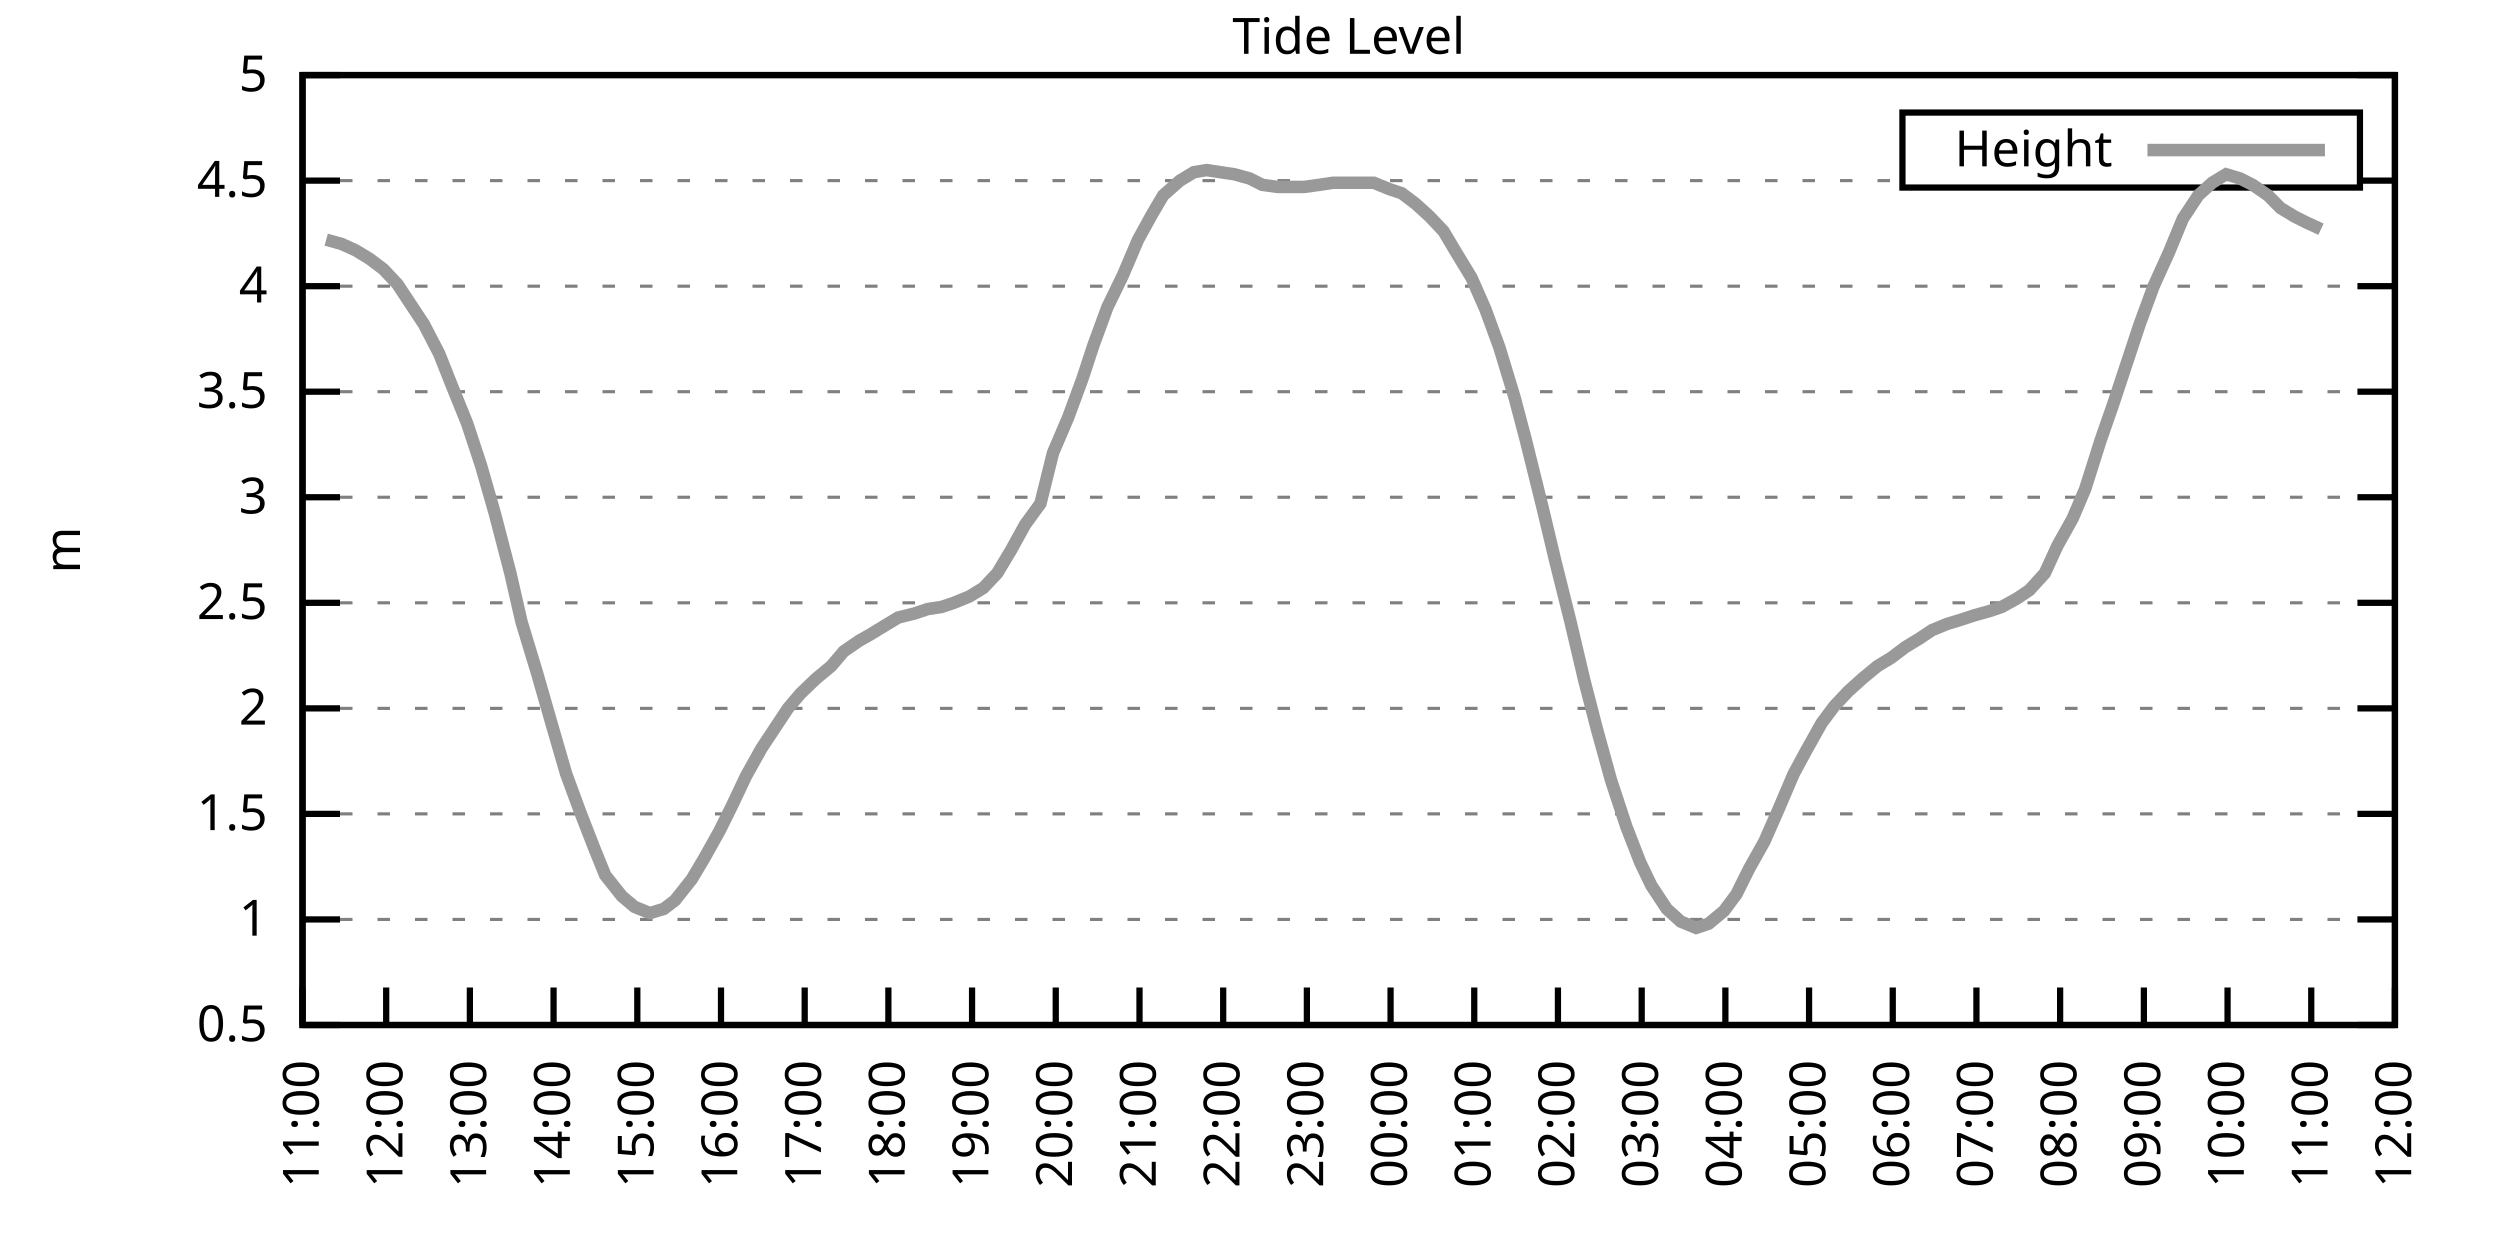
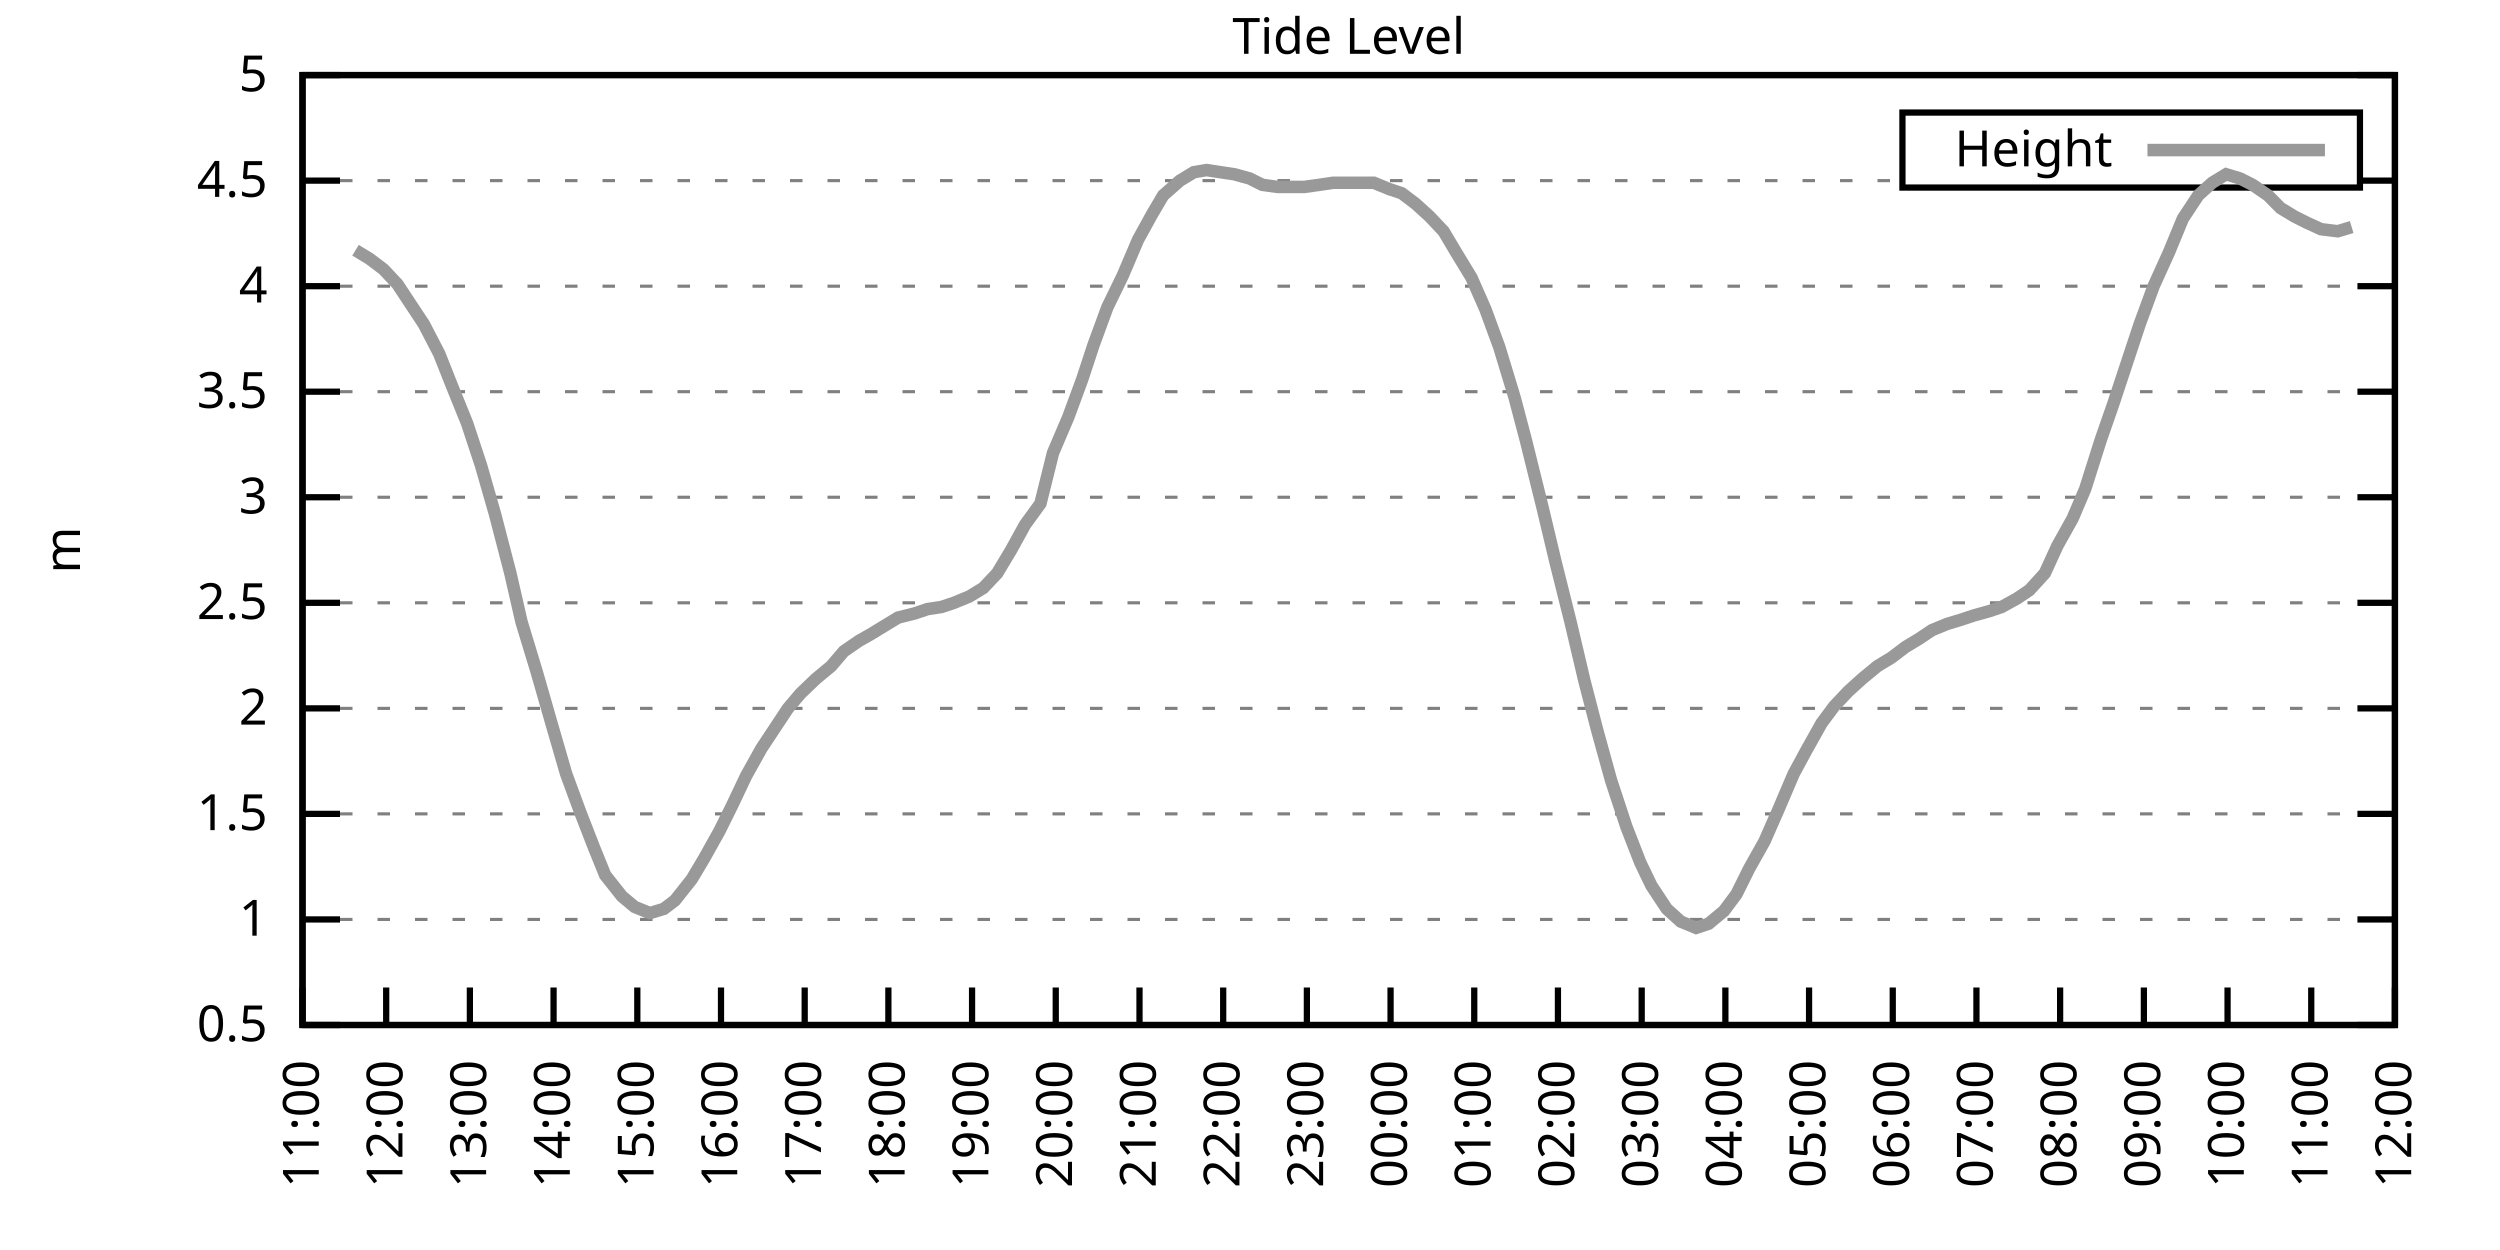
<svg xmlns="http://www.w3.org/2000/svg" xmlns:xlink="http://www.w3.org/1999/xlink" width="400" height="200" viewBox="0 0 400 200">
  <g id="gnuplot_canvas">
    <rect x="0" y="0" width="400" height="200" fill="none" />
    <defs>
      <circle id="gpDot" r="0.5" stroke-width="0.5" stroke="currentColor" />
      <path id="gpPt0" stroke-width="0.333" stroke="currentColor" d="M-1,0 h2 M0,-1 v2" />
      <path id="gpPt1" stroke-width="0.333" stroke="currentColor" d="M-1,-1 L1,1 M1,-1 L-1,1" />
      <path id="gpPt2" stroke-width="0.333" stroke="currentColor" d="M-1,0 L1,0 M0,-1 L0,1 M-1,-1 L1,1 M-1,1 L1,-1" />
      <rect id="gpPt3" stroke-width="0.333" stroke="currentColor" x="-1" y="-1" width="2" height="2" />
      <rect id="gpPt4" stroke-width="0.333" stroke="currentColor" fill="currentColor" x="-1" y="-1" width="2" height="2" />
      <circle id="gpPt5" stroke-width="0.333" stroke="currentColor" cx="0" cy="0" r="1" />
      <use xlink:href="#gpPt5" id="gpPt6" fill="currentColor" stroke="none" />
      <path id="gpPt7" stroke-width="0.333" stroke="currentColor" d="M0,-1.33 L-1.33,0.67 L1.33,0.67 z" />
      <use xlink:href="#gpPt7" id="gpPt8" fill="currentColor" stroke="none" />
      <use xlink:href="#gpPt7" id="gpPt9" stroke="currentColor" transform="rotate(180)" />
      <use xlink:href="#gpPt9" id="gpPt10" fill="currentColor" stroke="none" />
      <use xlink:href="#gpPt3" id="gpPt11" stroke="currentColor" transform="rotate(45)" />
      <use xlink:href="#gpPt11" id="gpPt12" fill="currentColor" stroke="none" />
      <path id="gpPt13" stroke-width="0.333" stroke="currentColor" d="M0,1.330 L1.265,0.411 L0.782,-1.067 L-0.782,-1.076 L-1.265,0.411 z" />
      <use xlink:href="#gpPt13" id="gpPt14" fill="currentColor" stroke="none" />
      <filter id="textbox" filterUnits="objectBoundingBox" x="0" y="0" height="1" width="1">
        <feFlood flood-color="white" flood-opacity="1" result="bgnd" />
        <feComposite in="SourceGraphic" in2="bgnd" operator="atop" />
      </filter>
      <filter id="greybox" filterUnits="objectBoundingBox" x="0" y="0" height="1" width="1">
        <feFlood flood-color="lightgrey" flood-opacity="1" result="grey" />
        <feComposite in="SourceGraphic" in2="grey" operator="atop" />
      </filter>
    </defs>
    <g fill="none" color="white" stroke="currentColor" stroke-width="1.00" stroke-linecap="butt" stroke-linejoin="miter">
</g>
    <g fill="none" color="black" stroke="currentColor" stroke-width="1.00" stroke-linecap="butt" stroke-linejoin="miter">
      <g stroke="none" shape-rendering="crispEdges">
        <polygon fill="rgb(255, 255, 255)" points="48.40,164.00 383.18,164.00 383.18,12.02 48.40,12.02 " />
      </g>
    </g>
    <g fill="none" color="black" stroke="currentColor" stroke-width="1.00" stroke-linecap="butt" stroke-linejoin="miter">
</g>
    <g fill="none" color="black" stroke="black" stroke-width="0.50" stroke-linecap="butt" stroke-linejoin="miter">
</g>
    <g fill="none" color="gray" stroke="currentColor" stroke-width="0.50" stroke-linecap="butt" stroke-linejoin="miter">
      <path stroke="gray" stroke-dasharray="2,4" class="gridline" d="M48.40,164.00 L383.19,164.00  " />
    </g>
    <g fill="none" color="gray" stroke="gray" stroke-width="1.00" stroke-linecap="butt" stroke-linejoin="miter">
</g>
    <g fill="none" color="black" stroke="currentColor" stroke-width="1.00" stroke-linecap="butt" stroke-linejoin="miter">
      <path stroke="black" d="M48.40,164.00 L54.40,164.00 M383.19,164.00 L377.19,164.00  " />
      <g transform="translate(42.80,166.60)" stroke="none" fill="black" font-family="Sans" font-size="8.00" text-anchor="end">
        <text>
          <tspan font-family="Sans"> 0.5</tspan>
        </text>
      </g>
    </g>
    <g fill="none" color="black" stroke="currentColor" stroke-width="1.00" stroke-linecap="butt" stroke-linejoin="miter">
</g>
    <g fill="none" color="black" stroke="black" stroke-width="0.50" stroke-linecap="butt" stroke-linejoin="miter">
</g>
    <g fill="none" color="gray" stroke="currentColor" stroke-width="0.50" stroke-linecap="butt" stroke-linejoin="miter">
      <path stroke="gray" stroke-dasharray="2,4" class="gridline" d="M48.40,147.11 L383.19,147.11  " />
    </g>
    <g fill="none" color="gray" stroke="gray" stroke-width="1.00" stroke-linecap="butt" stroke-linejoin="miter">
</g>
    <g fill="none" color="black" stroke="currentColor" stroke-width="1.00" stroke-linecap="butt" stroke-linejoin="miter">
      <path stroke="black" d="M48.40,147.11 L54.40,147.11 M383.19,147.11 L377.19,147.11  " />
      <g transform="translate(42.80,149.71)" stroke="none" fill="black" font-family="Sans" font-size="8.00" text-anchor="end">
        <text>
          <tspan font-family="Sans"> 1</tspan>
        </text>
      </g>
    </g>
    <g fill="none" color="black" stroke="currentColor" stroke-width="1.00" stroke-linecap="butt" stroke-linejoin="miter">
</g>
    <g fill="none" color="black" stroke="black" stroke-width="0.50" stroke-linecap="butt" stroke-linejoin="miter">
</g>
    <g fill="none" color="gray" stroke="currentColor" stroke-width="0.50" stroke-linecap="butt" stroke-linejoin="miter">
      <path stroke="gray" stroke-dasharray="2,4" class="gridline" d="M48.40,130.22 L383.19,130.22  " />
    </g>
    <g fill="none" color="gray" stroke="gray" stroke-width="1.00" stroke-linecap="butt" stroke-linejoin="miter">
</g>
    <g fill="none" color="black" stroke="currentColor" stroke-width="1.00" stroke-linecap="butt" stroke-linejoin="miter">
      <path stroke="black" d="M48.40,130.22 L54.40,130.22 M383.19,130.22 L377.19,130.22  " />
      <g transform="translate(42.80,132.82)" stroke="none" fill="black" font-family="Sans" font-size="8.00" text-anchor="end">
        <text>
          <tspan font-family="Sans"> 1.5</tspan>
        </text>
      </g>
    </g>
    <g fill="none" color="black" stroke="currentColor" stroke-width="1.00" stroke-linecap="butt" stroke-linejoin="miter">
</g>
    <g fill="none" color="black" stroke="black" stroke-width="0.50" stroke-linecap="butt" stroke-linejoin="miter">
</g>
    <g fill="none" color="gray" stroke="currentColor" stroke-width="0.50" stroke-linecap="butt" stroke-linejoin="miter">
      <path stroke="gray" stroke-dasharray="2,4" class="gridline" d="M48.40,113.34 L383.19,113.34  " />
    </g>
    <g fill="none" color="gray" stroke="gray" stroke-width="1.00" stroke-linecap="butt" stroke-linejoin="miter">
</g>
    <g fill="none" color="black" stroke="currentColor" stroke-width="1.00" stroke-linecap="butt" stroke-linejoin="miter">
      <path stroke="black" d="M48.40,113.34 L54.40,113.34 M383.19,113.34 L377.19,113.34  " />
      <g transform="translate(42.80,115.94)" stroke="none" fill="black" font-family="Sans" font-size="8.00" text-anchor="end">
        <text>
          <tspan font-family="Sans"> 2</tspan>
        </text>
      </g>
    </g>
    <g fill="none" color="black" stroke="currentColor" stroke-width="1.00" stroke-linecap="butt" stroke-linejoin="miter">
</g>
    <g fill="none" color="black" stroke="black" stroke-width="0.50" stroke-linecap="butt" stroke-linejoin="miter">
</g>
    <g fill="none" color="gray" stroke="currentColor" stroke-width="0.50" stroke-linecap="butt" stroke-linejoin="miter">
      <path stroke="gray" stroke-dasharray="2,4" class="gridline" d="M48.40,96.45 L383.19,96.45  " />
    </g>
    <g fill="none" color="gray" stroke="gray" stroke-width="1.00" stroke-linecap="butt" stroke-linejoin="miter">
</g>
    <g fill="none" color="black" stroke="currentColor" stroke-width="1.00" stroke-linecap="butt" stroke-linejoin="miter">
      <path stroke="black" d="M48.40,96.45 L54.40,96.45 M383.19,96.45 L377.19,96.45  " />
      <g transform="translate(42.80,99.05)" stroke="none" fill="black" font-family="Sans" font-size="8.00" text-anchor="end">
        <text>
          <tspan font-family="Sans"> 2.5</tspan>
        </text>
      </g>
    </g>
    <g fill="none" color="black" stroke="currentColor" stroke-width="1.00" stroke-linecap="butt" stroke-linejoin="miter">
</g>
    <g fill="none" color="black" stroke="black" stroke-width="0.50" stroke-linecap="butt" stroke-linejoin="miter">
</g>
    <g fill="none" color="gray" stroke="currentColor" stroke-width="0.50" stroke-linecap="butt" stroke-linejoin="miter">
      <path stroke="gray" stroke-dasharray="2,4" class="gridline" d="M48.40,79.56 L383.19,79.56  " />
    </g>
    <g fill="none" color="gray" stroke="gray" stroke-width="1.00" stroke-linecap="butt" stroke-linejoin="miter">
</g>
    <g fill="none" color="black" stroke="currentColor" stroke-width="1.00" stroke-linecap="butt" stroke-linejoin="miter">
      <path stroke="black" d="M48.40,79.56 L54.40,79.56 M383.19,79.56 L377.19,79.56  " />
      <g transform="translate(42.80,82.16)" stroke="none" fill="black" font-family="Sans" font-size="8.00" text-anchor="end">
        <text>
          <tspan font-family="Sans"> 3</tspan>
        </text>
      </g>
    </g>
    <g fill="none" color="black" stroke="currentColor" stroke-width="1.00" stroke-linecap="butt" stroke-linejoin="miter">
</g>
    <g fill="none" color="black" stroke="black" stroke-width="0.50" stroke-linecap="butt" stroke-linejoin="miter">
</g>
    <g fill="none" color="gray" stroke="currentColor" stroke-width="0.50" stroke-linecap="butt" stroke-linejoin="miter">
      <path stroke="gray" stroke-dasharray="2,4" class="gridline" d="M48.40,62.67 L383.19,62.67  " />
    </g>
    <g fill="none" color="gray" stroke="gray" stroke-width="1.00" stroke-linecap="butt" stroke-linejoin="miter">
</g>
    <g fill="none" color="black" stroke="currentColor" stroke-width="1.00" stroke-linecap="butt" stroke-linejoin="miter">
      <path stroke="black" d="M48.40,62.67 L54.40,62.67 M383.19,62.67 L377.19,62.67  " />
      <g transform="translate(42.80,65.27)" stroke="none" fill="black" font-family="Sans" font-size="8.00" text-anchor="end">
        <text>
          <tspan font-family="Sans"> 3.5</tspan>
        </text>
      </g>
    </g>
    <g fill="none" color="black" stroke="currentColor" stroke-width="1.00" stroke-linecap="butt" stroke-linejoin="miter">
</g>
    <g fill="none" color="black" stroke="black" stroke-width="0.50" stroke-linecap="butt" stroke-linejoin="miter">
</g>
    <g fill="none" color="gray" stroke="currentColor" stroke-width="0.50" stroke-linecap="butt" stroke-linejoin="miter">
      <path stroke="gray" stroke-dasharray="2,4" class="gridline" d="M48.40,45.79 L383.19,45.79  " />
    </g>
    <g fill="none" color="gray" stroke="gray" stroke-width="1.00" stroke-linecap="butt" stroke-linejoin="miter">
</g>
    <g fill="none" color="black" stroke="currentColor" stroke-width="1.00" stroke-linecap="butt" stroke-linejoin="miter">
      <path stroke="black" d="M48.40,45.79 L54.40,45.79 M383.19,45.79 L377.19,45.79  " />
      <g transform="translate(42.80,48.39)" stroke="none" fill="black" font-family="Sans" font-size="8.00" text-anchor="end">
        <text>
          <tspan font-family="Sans"> 4</tspan>
        </text>
      </g>
    </g>
    <g fill="none" color="black" stroke="currentColor" stroke-width="1.00" stroke-linecap="butt" stroke-linejoin="miter">
</g>
    <g fill="none" color="black" stroke="black" stroke-width="0.50" stroke-linecap="butt" stroke-linejoin="miter">
</g>
    <g fill="none" color="gray" stroke="currentColor" stroke-width="0.50" stroke-linecap="butt" stroke-linejoin="miter">
      <path stroke="gray" stroke-dasharray="2,4" class="gridline" d="M48.40,28.90 L304.39,28.90 M377.59,28.90 L383.19,28.90  " />
    </g>
    <g fill="none" color="gray" stroke="gray" stroke-width="1.00" stroke-linecap="butt" stroke-linejoin="miter">
</g>
    <g fill="none" color="black" stroke="currentColor" stroke-width="1.00" stroke-linecap="butt" stroke-linejoin="miter">
      <path stroke="black" d="M48.40,28.90 L54.40,28.90 M383.19,28.90 L377.19,28.90  " />
      <g transform="translate(42.80,31.50)" stroke="none" fill="black" font-family="Sans" font-size="8.00" text-anchor="end">
        <text>
          <tspan font-family="Sans"> 4.5</tspan>
        </text>
      </g>
    </g>
    <g fill="none" color="black" stroke="currentColor" stroke-width="1.00" stroke-linecap="butt" stroke-linejoin="miter">
</g>
    <g fill="none" color="black" stroke="black" stroke-width="0.50" stroke-linecap="butt" stroke-linejoin="miter">
</g>
    <g fill="none" color="gray" stroke="currentColor" stroke-width="0.50" stroke-linecap="butt" stroke-linejoin="miter">
      <path stroke="gray" stroke-dasharray="2,4" class="gridline" d="M48.40,12.01 L383.19,12.01  " />
    </g>
    <g fill="none" color="gray" stroke="gray" stroke-width="1.00" stroke-linecap="butt" stroke-linejoin="miter">
</g>
    <g fill="none" color="black" stroke="currentColor" stroke-width="1.00" stroke-linecap="butt" stroke-linejoin="miter">
      <path stroke="black" d="M48.40,12.01 L54.40,12.01 M383.19,12.01 L377.19,12.01  " />
      <g transform="translate(42.80,14.61)" stroke="none" fill="black" font-family="Sans" font-size="8.00" text-anchor="end">
        <text>
          <tspan font-family="Sans"> 5</tspan>
        </text>
      </g>
    </g>
    <g fill="none" color="black" stroke="currentColor" stroke-width="1.00" stroke-linecap="butt" stroke-linejoin="miter">
      <path stroke="black" d="M48.40,164.00 L48.40,158.00  " />
      <g transform="translate(51.00,169.60) rotate(270.00)" stroke="none" fill="black" font-family="Sans" font-size="8.00" text-anchor="end">
        <text>
          <tspan font-family="Sans">11:00</tspan>
        </text>
      </g>
    </g>
    <g fill="none" color="black" stroke="currentColor" stroke-width="1.00" stroke-linecap="butt" stroke-linejoin="miter">
      <path stroke="black" d="M61.79,164.00 L61.79,158.00  " />
      <g transform="translate(64.39,169.60) rotate(270.00)" stroke="none" fill="black" font-family="Sans" font-size="8.00" text-anchor="end">
        <text>
          <tspan font-family="Sans">12:00</tspan>
        </text>
      </g>
    </g>
    <g fill="none" color="black" stroke="currentColor" stroke-width="1.00" stroke-linecap="butt" stroke-linejoin="miter">
      <path stroke="black" d="M75.18,164.00 L75.18,158.00  " />
      <g transform="translate(77.78,169.60) rotate(270.00)" stroke="none" fill="black" font-family="Sans" font-size="8.00" text-anchor="end">
        <text>
          <tspan font-family="Sans">13:00</tspan>
        </text>
      </g>
    </g>
    <g fill="none" color="black" stroke="currentColor" stroke-width="1.00" stroke-linecap="butt" stroke-linejoin="miter">
      <path stroke="black" d="M88.57,164.00 L88.57,158.00  " />
      <g transform="translate(91.17,169.60) rotate(270.00)" stroke="none" fill="black" font-family="Sans" font-size="8.00" text-anchor="end">
        <text>
          <tspan font-family="Sans">14:00</tspan>
        </text>
      </g>
    </g>
    <g fill="none" color="black" stroke="currentColor" stroke-width="1.00" stroke-linecap="butt" stroke-linejoin="miter">
      <path stroke="black" d="M101.97,164.00 L101.97,158.00  " />
      <g transform="translate(104.57,169.60) rotate(270.00)" stroke="none" fill="black" font-family="Sans" font-size="8.00" text-anchor="end">
        <text>
          <tspan font-family="Sans">15:00</tspan>
        </text>
      </g>
    </g>
    <g fill="none" color="black" stroke="currentColor" stroke-width="1.00" stroke-linecap="butt" stroke-linejoin="miter">
      <path stroke="black" d="M115.36,164.00 L115.36,158.00  " />
      <g transform="translate(117.96,169.60) rotate(270.00)" stroke="none" fill="black" font-family="Sans" font-size="8.00" text-anchor="end">
        <text>
          <tspan font-family="Sans">16:00</tspan>
        </text>
      </g>
    </g>
    <g fill="none" color="black" stroke="currentColor" stroke-width="1.00" stroke-linecap="butt" stroke-linejoin="miter">
      <path stroke="black" d="M128.75,164.00 L128.75,158.00  " />
      <g transform="translate(131.35,169.60) rotate(270.00)" stroke="none" fill="black" font-family="Sans" font-size="8.00" text-anchor="end">
        <text>
          <tspan font-family="Sans">17:00</tspan>
        </text>
      </g>
    </g>
    <g fill="none" color="black" stroke="currentColor" stroke-width="1.00" stroke-linecap="butt" stroke-linejoin="miter">
      <path stroke="black" d="M142.14,164.00 L142.14,158.00  " />
      <g transform="translate(144.74,169.60) rotate(270.00)" stroke="none" fill="black" font-family="Sans" font-size="8.00" text-anchor="end">
        <text>
          <tspan font-family="Sans">18:00</tspan>
        </text>
      </g>
    </g>
    <g fill="none" color="black" stroke="currentColor" stroke-width="1.00" stroke-linecap="butt" stroke-linejoin="miter">
      <path stroke="black" d="M155.53,164.00 L155.53,158.00  " />
      <g transform="translate(158.13,169.60) rotate(270.00)" stroke="none" fill="black" font-family="Sans" font-size="8.00" text-anchor="end">
        <text>
          <tspan font-family="Sans">19:00</tspan>
        </text>
      </g>
    </g>
    <g fill="none" color="black" stroke="currentColor" stroke-width="1.00" stroke-linecap="butt" stroke-linejoin="miter">
      <path stroke="black" d="M168.92,164.00 L168.92,158.00  " />
      <g transform="translate(171.52,169.60) rotate(270.00)" stroke="none" fill="black" font-family="Sans" font-size="8.00" text-anchor="end">
        <text>
          <tspan font-family="Sans">20:00</tspan>
        </text>
      </g>
    </g>
    <g fill="none" color="black" stroke="currentColor" stroke-width="1.00" stroke-linecap="butt" stroke-linejoin="miter">
      <path stroke="black" d="M182.32,164.00 L182.32,158.00  " />
      <g transform="translate(184.92,169.60) rotate(270.00)" stroke="none" fill="black" font-family="Sans" font-size="8.00" text-anchor="end">
        <text>
          <tspan font-family="Sans">21:00</tspan>
        </text>
      </g>
    </g>
    <g fill="none" color="black" stroke="currentColor" stroke-width="1.00" stroke-linecap="butt" stroke-linejoin="miter">
      <path stroke="black" d="M195.71,164.00 L195.71,158.00  " />
      <g transform="translate(198.31,169.60) rotate(270.00)" stroke="none" fill="black" font-family="Sans" font-size="8.00" text-anchor="end">
        <text>
          <tspan font-family="Sans">22:00</tspan>
        </text>
      </g>
    </g>
    <g fill="none" color="black" stroke="currentColor" stroke-width="1.00" stroke-linecap="butt" stroke-linejoin="miter">
      <path stroke="black" d="M209.10,164.00 L209.10,158.00  " />
      <g transform="translate(211.70,169.60) rotate(270.00)" stroke="none" fill="black" font-family="Sans" font-size="8.00" text-anchor="end">
        <text>
          <tspan font-family="Sans">23:00</tspan>
        </text>
      </g>
    </g>
    <g fill="none" color="black" stroke="currentColor" stroke-width="1.00" stroke-linecap="butt" stroke-linejoin="miter">
      <path stroke="black" d="M222.49,164.00 L222.49,158.00  " />
      <g transform="translate(225.09,169.60) rotate(270.00)" stroke="none" fill="black" font-family="Sans" font-size="8.00" text-anchor="end">
        <text>
          <tspan font-family="Sans">00:00</tspan>
        </text>
      </g>
    </g>
    <g fill="none" color="black" stroke="currentColor" stroke-width="1.00" stroke-linecap="butt" stroke-linejoin="miter">
      <path stroke="black" d="M235.88,164.00 L235.88,158.00  " />
      <g transform="translate(238.48,169.60) rotate(270.00)" stroke="none" fill="black" font-family="Sans" font-size="8.00" text-anchor="end">
        <text>
          <tspan font-family="Sans">01:00</tspan>
        </text>
      </g>
    </g>
    <g fill="none" color="black" stroke="currentColor" stroke-width="1.00" stroke-linecap="butt" stroke-linejoin="miter">
      <path stroke="black" d="M249.27,164.00 L249.27,158.00  " />
      <g transform="translate(251.87,169.60) rotate(270.00)" stroke="none" fill="black" font-family="Sans" font-size="8.00" text-anchor="end">
        <text>
          <tspan font-family="Sans">02:00</tspan>
        </text>
      </g>
    </g>
    <g fill="none" color="black" stroke="currentColor" stroke-width="1.00" stroke-linecap="butt" stroke-linejoin="miter">
      <path stroke="black" d="M262.67,164.00 L262.67,158.00  " />
      <g transform="translate(265.27,169.60) rotate(270.00)" stroke="none" fill="black" font-family="Sans" font-size="8.00" text-anchor="end">
        <text>
          <tspan font-family="Sans">03:00</tspan>
        </text>
      </g>
    </g>
    <g fill="none" color="black" stroke="currentColor" stroke-width="1.00" stroke-linecap="butt" stroke-linejoin="miter">
      <path stroke="black" d="M276.06,164.00 L276.06,158.00  " />
      <g transform="translate(278.66,169.60) rotate(270.00)" stroke="none" fill="black" font-family="Sans" font-size="8.00" text-anchor="end">
        <text>
          <tspan font-family="Sans">04:00</tspan>
        </text>
      </g>
    </g>
    <g fill="none" color="black" stroke="currentColor" stroke-width="1.00" stroke-linecap="butt" stroke-linejoin="miter">
      <path stroke="black" d="M289.45,164.00 L289.45,158.00  " />
      <g transform="translate(292.05,169.60) rotate(270.00)" stroke="none" fill="black" font-family="Sans" font-size="8.00" text-anchor="end">
        <text>
          <tspan font-family="Sans">05:00</tspan>
        </text>
      </g>
    </g>
    <g fill="none" color="black" stroke="currentColor" stroke-width="1.00" stroke-linecap="butt" stroke-linejoin="miter">
      <path stroke="black" d="M302.84,164.00 L302.84,158.00  " />
      <g transform="translate(305.44,169.60) rotate(270.00)" stroke="none" fill="black" font-family="Sans" font-size="8.00" text-anchor="end">
        <text>
          <tspan font-family="Sans">06:00</tspan>
        </text>
      </g>
    </g>
    <g fill="none" color="black" stroke="currentColor" stroke-width="1.00" stroke-linecap="butt" stroke-linejoin="miter">
      <path stroke="black" d="M316.23,164.00 L316.23,158.00  " />
      <g transform="translate(318.83,169.60) rotate(270.00)" stroke="none" fill="black" font-family="Sans" font-size="8.00" text-anchor="end">
        <text>
          <tspan font-family="Sans">07:00</tspan>
        </text>
      </g>
    </g>
    <g fill="none" color="black" stroke="currentColor" stroke-width="1.00" stroke-linecap="butt" stroke-linejoin="miter">
      <path stroke="black" d="M329.62,164.00 L329.62,158.00  " />
      <g transform="translate(332.22,169.60) rotate(270.00)" stroke="none" fill="black" font-family="Sans" font-size="8.00" text-anchor="end">
        <text>
          <tspan font-family="Sans">08:00</tspan>
        </text>
      </g>
    </g>
    <g fill="none" color="black" stroke="currentColor" stroke-width="1.00" stroke-linecap="butt" stroke-linejoin="miter">
      <path stroke="black" d="M343.02,164.00 L343.02,158.00  " />
      <g transform="translate(345.62,169.60) rotate(270.00)" stroke="none" fill="black" font-family="Sans" font-size="8.00" text-anchor="end">
        <text>
          <tspan font-family="Sans">09:00</tspan>
        </text>
      </g>
    </g>
    <g fill="none" color="black" stroke="currentColor" stroke-width="1.00" stroke-linecap="butt" stroke-linejoin="miter">
      <path stroke="black" d="M356.41,164.00 L356.41,158.00  " />
      <g transform="translate(359.01,169.60) rotate(270.00)" stroke="none" fill="black" font-family="Sans" font-size="8.00" text-anchor="end">
        <text>
          <tspan font-family="Sans">10:00</tspan>
        </text>
      </g>
    </g>
    <g fill="none" color="black" stroke="currentColor" stroke-width="1.00" stroke-linecap="butt" stroke-linejoin="miter">
      <path stroke="black" d="M369.80,164.00 L369.80,158.00  " />
      <g transform="translate(372.40,169.60) rotate(270.00)" stroke="none" fill="black" font-family="Sans" font-size="8.00" text-anchor="end">
        <text>
          <tspan font-family="Sans">11:00</tspan>
        </text>
      </g>
    </g>
    <g fill="none" color="black" stroke="currentColor" stroke-width="1.00" stroke-linecap="butt" stroke-linejoin="miter">
      <path stroke="black" d="M383.19,164.00 L383.19,158.00  " />
      <g transform="translate(385.79,169.60) rotate(270.00)" stroke="none" fill="black" font-family="Sans" font-size="8.00" text-anchor="end">
        <text>
          <tspan font-family="Sans">12:00</tspan>
        </text>
      </g>
    </g>
    <g fill="none" color="black" stroke="currentColor" stroke-width="1.00" stroke-linecap="butt" stroke-linejoin="miter">
</g>
    <g fill="none" color="black" stroke="currentColor" stroke-width="1.00" stroke-linecap="butt" stroke-linejoin="miter">
      <path stroke="black" d="M48.40,12.01 L48.40,164.00 L383.19,164.00 L383.19,12.01 L48.40,12.01 Z  " />
    </g>
    <g fill="none" color="black" stroke="currentColor" stroke-width="1.00" stroke-linecap="butt" stroke-linejoin="miter">
</g>
    <g fill="none" color="black" stroke="currentColor" stroke-width="1.00" stroke-linecap="butt" stroke-linejoin="miter">
      <path stroke="black" d="M304.39,30.01 L304.39,18.01 L377.59,18.01 L377.59,30.01 L304.39,30.01 Z  " />
    </g>
    <g id="Tide_level_plot_1">
      <g fill="none" color="white" stroke="black" stroke-width="2.00" stroke-linecap="butt" stroke-linejoin="miter">
</g>
      <g fill="none" color="black" stroke="currentColor" stroke-width="2.00" stroke-linecap="butt" stroke-linejoin="miter">
        <g transform="translate(337.99,26.61)" stroke="none" fill="black" font-family="Sans" font-size="8.00" text-anchor="end">
          <text>
            <tspan font-family="Sans">Height</tspan>
          </text>
        </g>
      </g>
      <g fill="none" color="black" stroke="currentColor" stroke-width="2.00" stroke-linecap="butt" stroke-linejoin="miter">
-         <path stroke="rgb(153, 153, 153)" d="M343.59,24.01 L371.99,24.01 M52.19,38.35 L54.65,39.03 L56.88,40.04 L59.11,41.39 L61.35,43.08 L63.58,45.45   L65.81,48.83 L67.82,51.87 L70.27,56.59 L72.28,61.66 L74.74,67.74 L76.97,74.49 L79.20,82.26 L81.66,91.72   L83.44,99.49 L85.90,107.59 L88.13,115.36 L90.58,123.81 L92.82,129.89 L95.05,135.63 L96.83,140.02 L99.51,143.40   L101.52,145.09 L103.98,146.10 L106.21,145.42 L107.99,144.07 L110.67,140.69 L112.68,137.32 L115.13,132.93 L117.14,128.87   L119.38,124.14 L121.83,119.75 L123.84,116.71 L126.07,113.34 L128.08,110.97 L130.54,108.61 L132.99,106.58 L135.00,104.22   L137.45,102.53 L139.24,101.52 L141.47,100.16 L143.70,98.81 L146.38,98.14 L148.39,97.46 L150.62,97.12 L152.63,96.45   L155.09,95.44 L157.32,94.08 L159.55,91.72 L161.78,88.00 L164.01,83.95 L166.47,80.57 L168.48,72.47 L170.93,66.73   L173.17,60.65 L174.95,55.24 L177.18,49.16 L179.64,44.10 L182.09,38.35 L184.32,34.30 L186.11,31.26 L188.79,28.90   L191.02,27.55 L193.03,27.21 L195.26,27.55 L197.49,27.88 L199.95,28.56 L201.96,29.57 L204.41,29.91 L206.42,29.91   L208.65,29.91 L211.11,29.57 L213.34,29.24 L215.35,29.24 L217.58,29.24 L219.81,29.24 L222.27,30.25 L224.28,30.92   L226.51,32.61 L228.74,34.64 L230.97,37.00 L232.98,40.38 L235.44,44.43 L237.67,49.50 L239.90,55.58 L242.36,63.69   L244.14,70.44 L246.82,81.25 L248.83,89.69 L251.28,99.49 L253.51,108.95 L255.52,116.71 L257.76,124.82 L260.21,132.25   L262.44,137.99 L264.23,141.71 L266.68,145.42 L268.92,147.45 L271.37,148.46 L273.38,147.79 L275.83,145.76 L277.84,143.06   L279.85,139.01 L282.31,134.62 L284.54,129.55 L286.99,123.81 L289.00,120.09 L291.46,115.70 L293.47,113.00 L295.70,110.63   L297.93,108.61 L300.39,106.58 L302.62,105.23 L304.85,103.54 L307.08,102.19 L309.09,100.84 L311.54,99.83 L313.78,99.15   L315.79,98.48 L318.24,97.80 L320.25,97.12 L322.70,95.77 L324.71,94.42 L327.17,91.72 L329.18,87.33 L331.63,82.94   L333.64,78.21 L336.10,70.44 L338.10,64.70 L340.56,57.27 L342.35,51.87 L344.58,45.79 L347.03,40.38 L349.26,34.98   L351.72,31.26 L353.95,29.24 L356.18,27.88 L358.42,28.56 L360.42,29.57 L362.88,31.26 L364.89,33.29 L367.12,34.64   L369.13,35.65 L371.36,36.67  " />
+         <path stroke="rgb(153, 153, 153)" d="M343.59,24.01 L371.99,24.01 M56.88,40.04 L59.11,41.39 L61.35,43.08 L63.58,45.45 L65.81,48.83 L67.82,51.87   L70.27,56.59 L72.28,61.66 L74.74,67.74 L76.97,74.49 L79.20,82.26 L81.66,91.72 L83.44,99.49 L85.90,107.59   L88.13,115.36 L90.58,123.81 L92.82,129.89 L95.05,135.63 L96.83,140.02 L99.51,143.40 L101.52,145.09 L103.98,146.10   L106.21,145.42 L107.99,144.07 L110.67,140.69 L112.68,137.32 L115.13,132.93 L117.14,128.87 L119.38,124.14 L121.83,119.75   L123.84,116.71 L126.07,113.34 L128.08,110.97 L130.54,108.61 L132.99,106.58 L135.00,104.22 L137.45,102.53 L139.24,101.52   L141.47,100.16 L143.70,98.81 L146.38,98.14 L148.39,97.46 L150.62,97.12 L152.63,96.45 L155.09,95.44 L157.32,94.08   L159.55,91.72 L161.78,88.00 L164.01,83.95 L166.47,80.57 L168.48,72.47 L170.93,66.73 L173.17,60.65 L174.95,55.24   L177.18,49.16 L179.64,44.10 L182.09,38.35 L184.32,34.30 L186.11,31.26 L188.79,28.90 L191.02,27.55 L193.03,27.21   L195.26,27.55 L197.49,27.88 L199.95,28.56 L201.96,29.57 L204.41,29.91 L206.42,29.91 L208.65,29.91 L211.11,29.57   L213.34,29.24 L215.35,29.24 L217.58,29.24 L219.81,29.24 L222.27,30.25 L224.28,30.92 L226.51,32.61 L228.74,34.64   L230.97,37.00 L232.98,40.38 L235.44,44.43 L237.67,49.50 L239.90,55.58 L242.36,63.69 L244.14,70.44 L246.82,81.25   L248.83,89.69 L251.28,99.49 L253.51,108.95 L255.52,116.71 L257.76,124.82 L260.21,132.25 L262.44,137.99 L264.23,141.71   L266.68,145.42 L268.92,147.45 L271.37,148.46 L273.38,147.79 L275.83,145.76 L277.84,143.06 L279.85,139.01 L282.31,134.62   L284.54,129.55 L286.99,123.81 L289.00,120.09 L291.46,115.70 L293.47,113.00 L295.70,110.63 L297.93,108.61 L300.39,106.58   L302.62,105.23 L304.85,103.54 L307.08,102.19 L309.09,100.84 L311.54,99.83 L313.78,99.15 L315.79,98.48 L318.24,97.80   L320.25,97.12 L322.70,95.77 L324.71,94.42 L327.17,91.72 L329.18,87.33 L331.63,82.94 L333.64,78.21 L336.10,70.44   L338.10,64.70 L340.56,57.27 L342.35,51.87 L344.58,45.79 L347.03,40.38 L349.26,34.98 L351.72,31.26 L353.95,29.24   L356.18,27.88 L358.42,28.56 L360.42,29.57 L362.88,31.26 L364.89,33.29 L367.12,34.64 L369.13,35.65 L371.36,36.67   L374.04,37.00 L376.27,36.33  " />
      </g>
    </g>
    <g fill="none" color="black" stroke="currentColor" stroke-width="2.00" stroke-linecap="butt" stroke-linejoin="miter">
</g>
    <g fill="none" color="black" stroke="black" stroke-width="1.00" stroke-linecap="butt" stroke-linejoin="miter">
</g>
    <g fill="none" color="black" stroke="currentColor" stroke-width="1.00" stroke-linecap="butt" stroke-linejoin="miter">
      <path stroke="black" d="M48.40,12.01 L48.40,164.00 L383.19,164.00 L383.19,12.01 L48.40,12.01 Z  " />
      <g transform="translate(12.80,88.01) rotate(270.00)" stroke="none" fill="black" font-family="Sans" font-size="8.00" text-anchor="middle">
        <text>
          <tspan font-family="Sans">m</tspan>
        </text>
      </g>
    </g>
    <g fill="none" color="black" stroke="currentColor" stroke-width="1.00" stroke-linecap="butt" stroke-linejoin="miter">
</g>
    <g fill="none" color="black" stroke="currentColor" stroke-width="1.00" stroke-linecap="butt" stroke-linejoin="miter">
      <g transform="translate(215.79,8.61)" stroke="none" fill="black" font-family="Sans" font-size="8.00" text-anchor="middle">
        <text>
          <tspan font-family="Sans">Tide Level</tspan>
        </text>
      </g>
    </g>
    <g fill="none" color="black" stroke="currentColor" stroke-width="1.00" stroke-linecap="butt" stroke-linejoin="miter">
</g>
  </g>
</svg>
